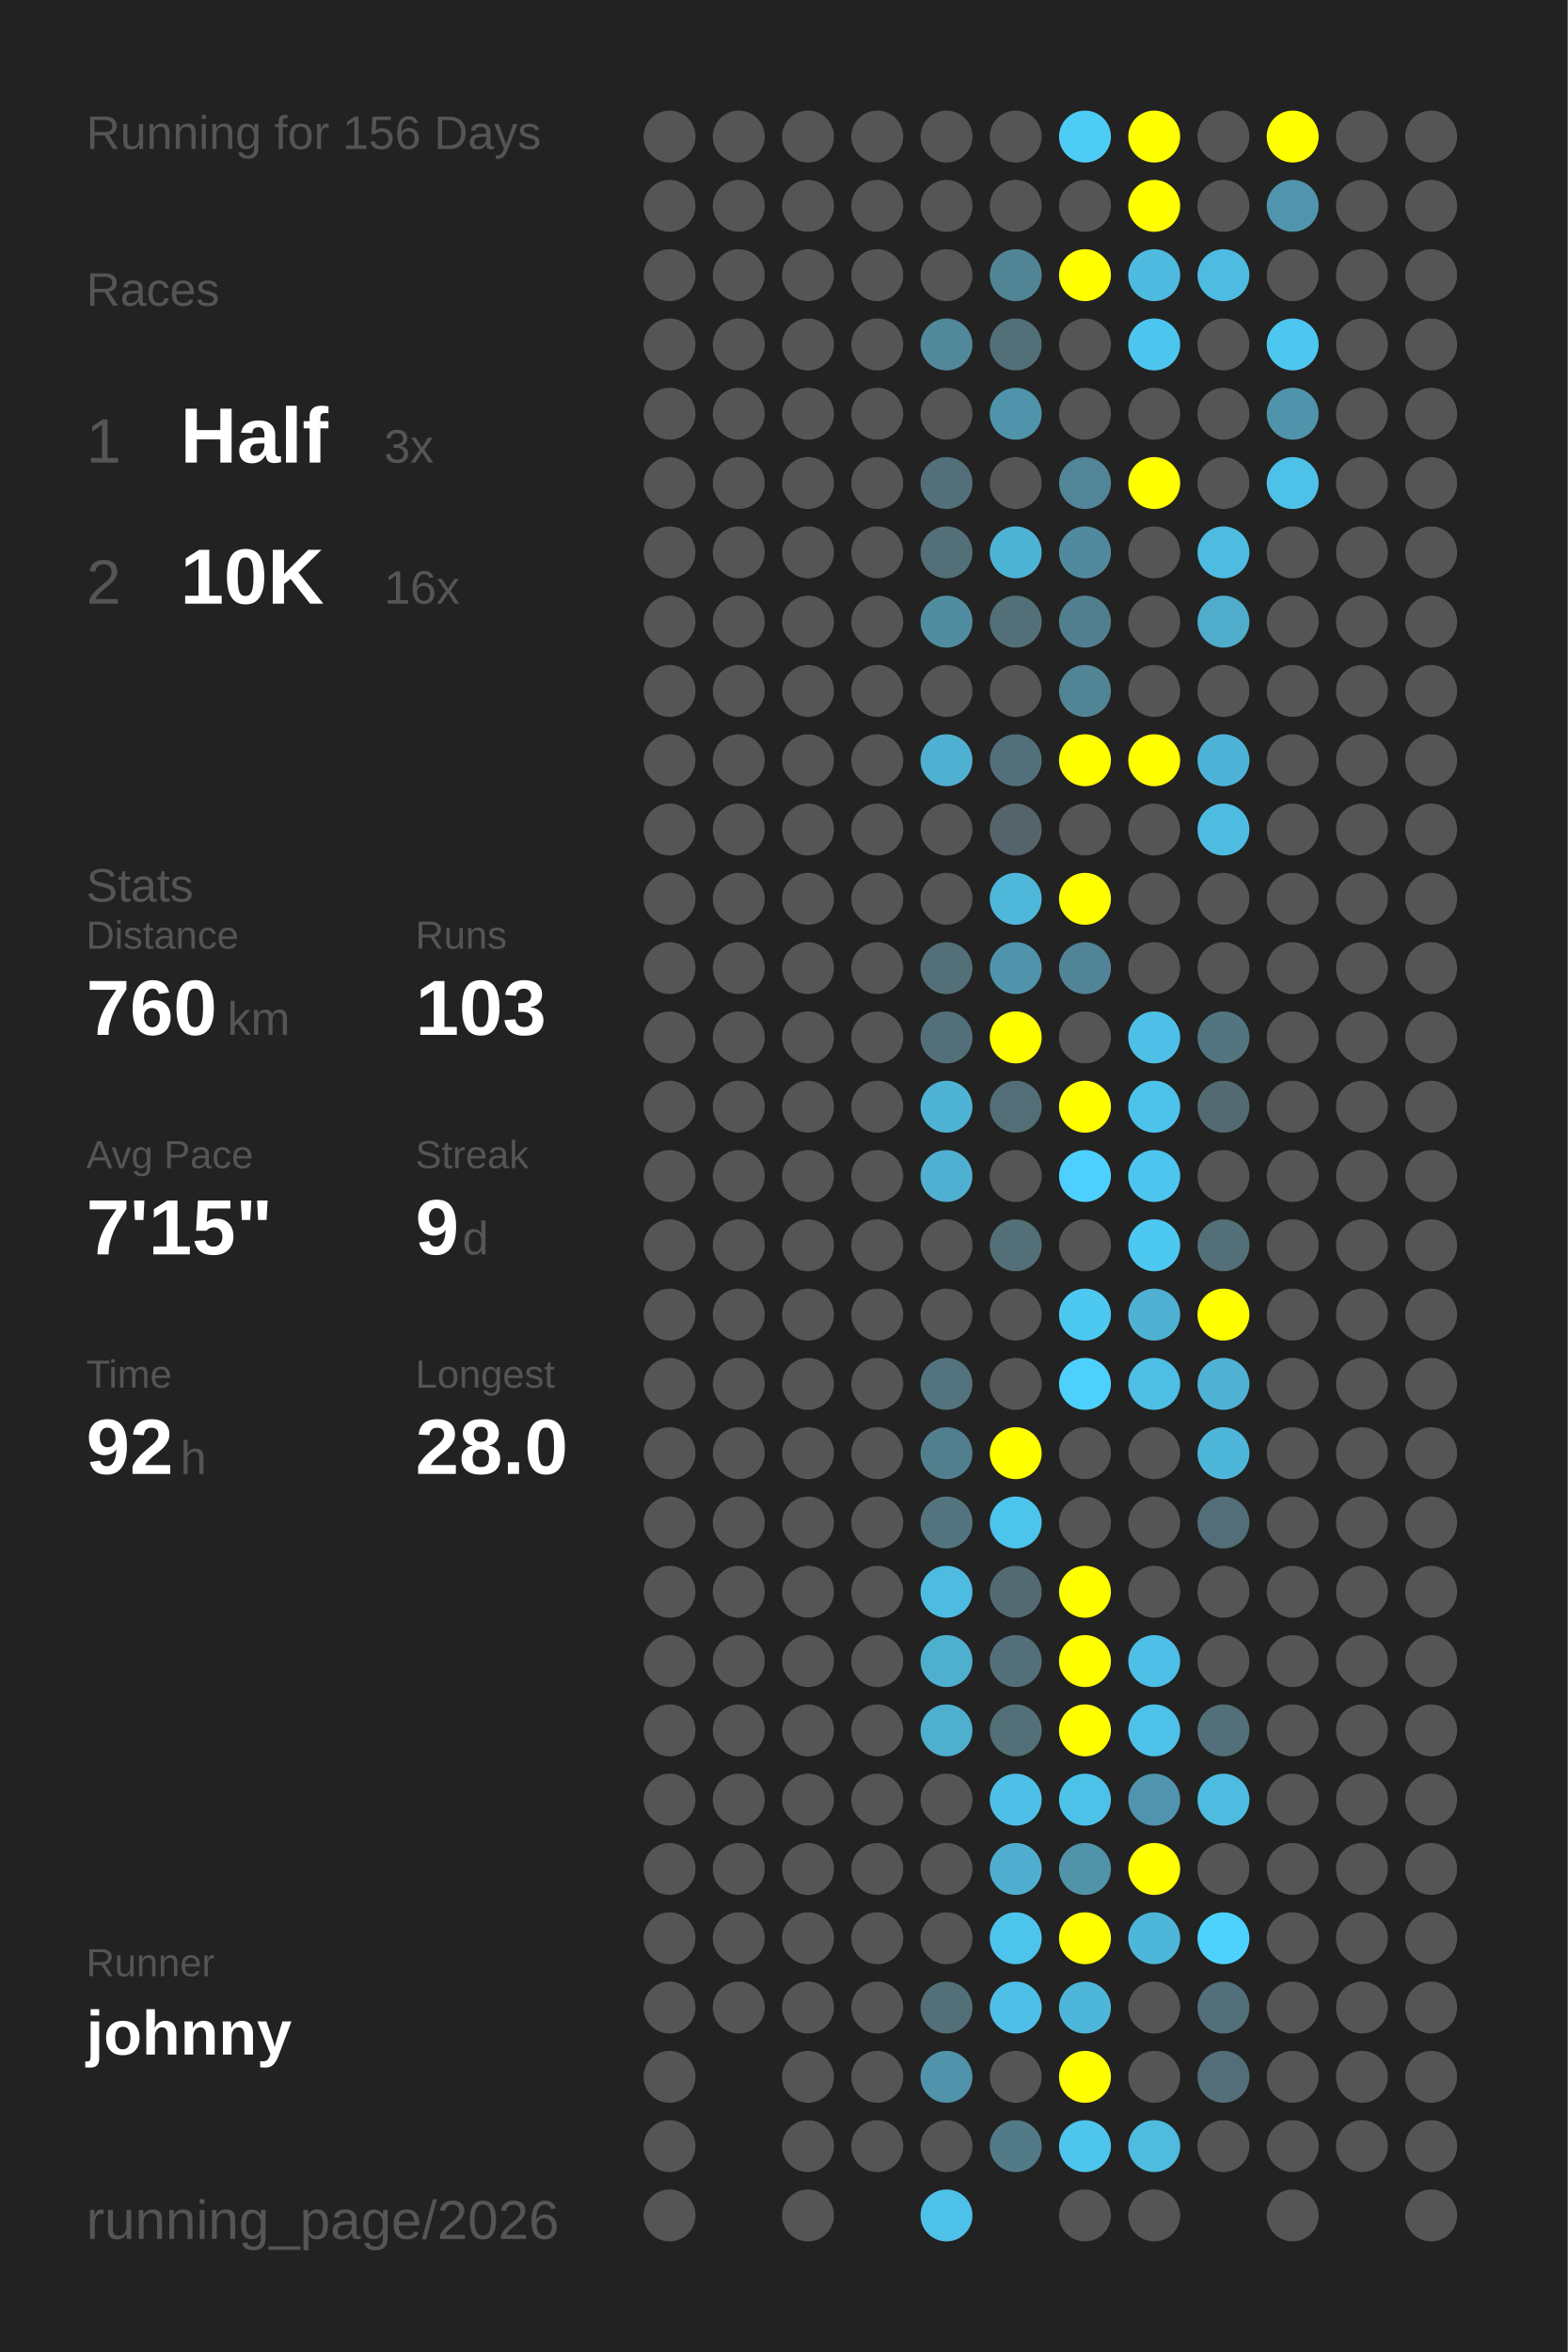
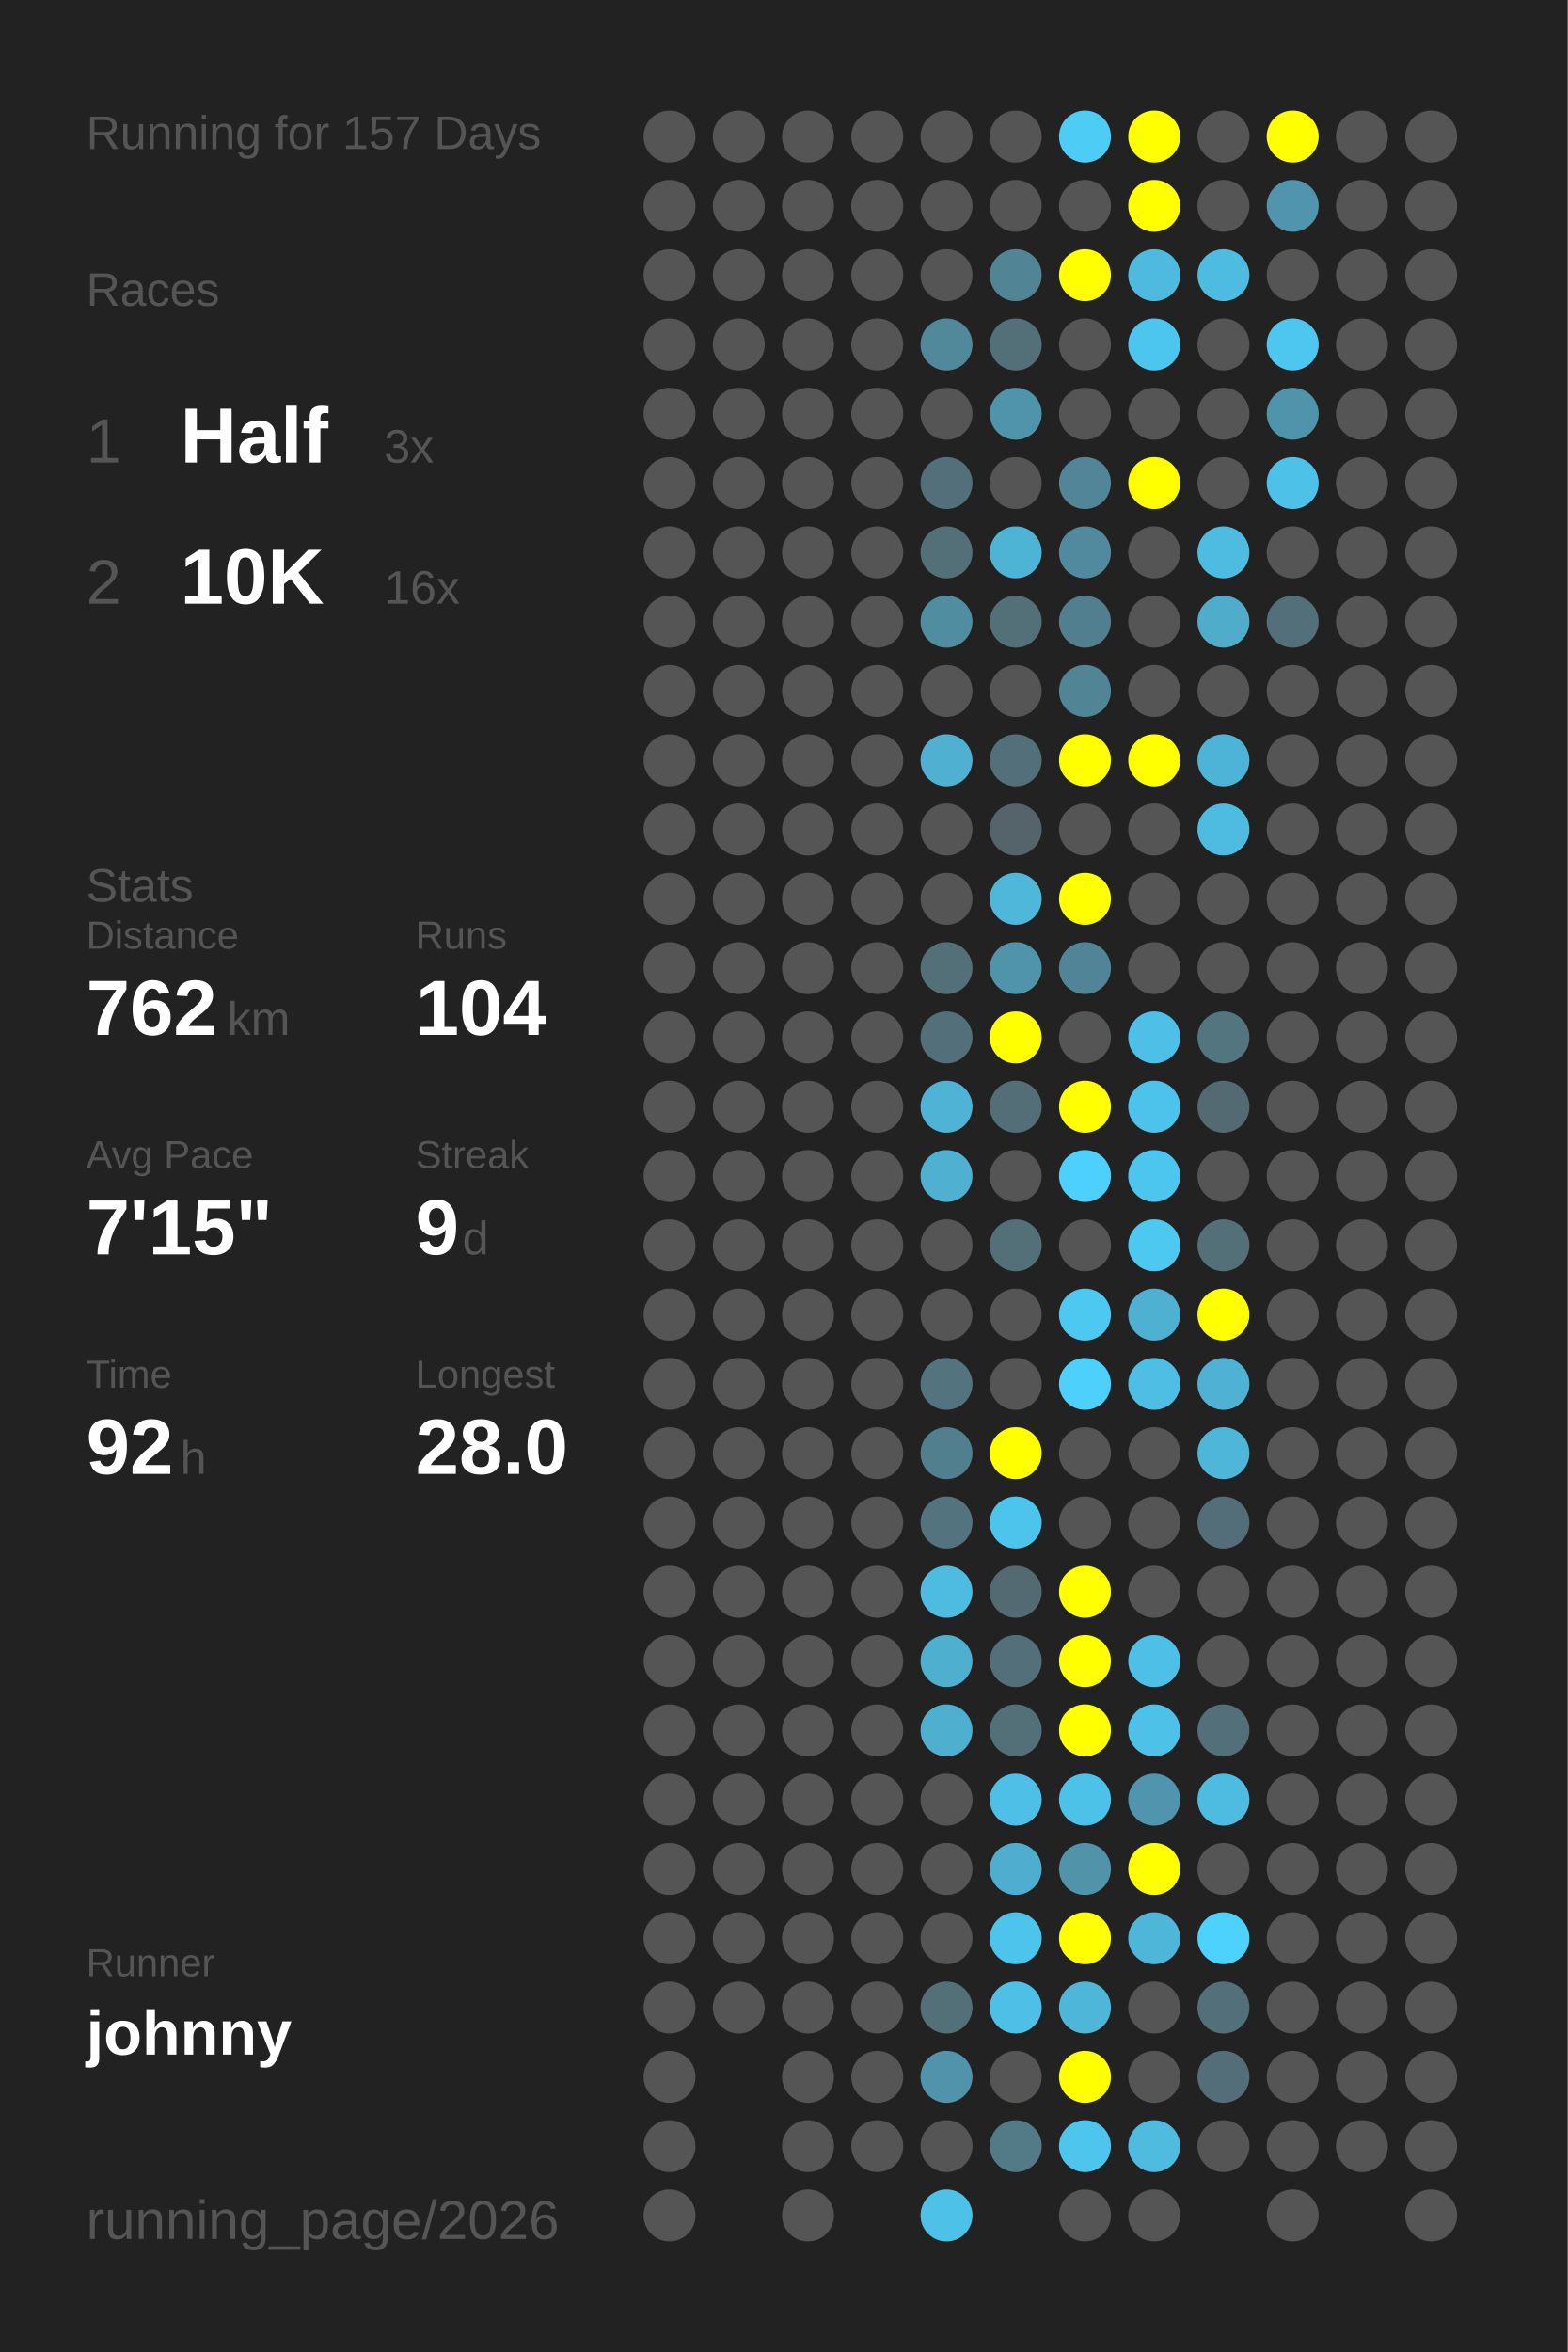
<svg xmlns="http://www.w3.org/2000/svg" baseProfile="full" height="300mm" version="1.1" viewBox="0,0,200,300" width="200mm">
  <defs />
  <rect fill="#222222" height="300" width="200" x="0" y="0" />
-   <text fill="#555555" style="font-size:6px; font-family:Arial;" x="11" y="19">Running for 156 Days</text>
+   <text fill="#555555" style="font-size:6px; font-family:Arial;" x="11" y="19">Running for 157 Days</text>
  <text fill="#555555" style="font-size:6px; font-family:Arial;" x="11" y="39">Races</text>
  <text fill="#555555" style="font-size:8px; font-family:Arial;" x="11" y="59">1</text>
  <text fill="#FFFFFF" style="font-size:10px; font-family:Arial; font-weight:bold;" x="23" y="59">Half</text>
  <text fill="#555555" style="font-size:6px; font-family:Arial;" x="49" y="59">3x</text>
  <text fill="#555555" style="font-size:8px; font-family:Arial;" x="11" y="77">2</text>
  <text fill="#FFFFFF" style="font-size:10px; font-family:Arial; font-weight:bold;" x="23" y="77">10K</text>
  <text fill="#555555" style="font-size:6px; font-family:Arial;" x="49" y="77">16x</text>
  <text fill="#555555" style="font-size:6px; font-family:Arial;" x="11" y="115">Stats</text>
  <text fill="#555555" style="font-size:5px; font-family:Arial;" x="11" y="121">Distance</text>
-   <text fill="#FFFFFF" style="font-size:10px; font-family:Arial; font-weight:bold;" x="11" y="132">760</text>
+   <text fill="#FFFFFF" style="font-size:10px; font-family:Arial; font-weight:bold;" x="11" y="132">762</text>
  <text fill="#555555" style="font-size:6px; font-family:Arial;" x="29" y="132">km</text>
  <text fill="#555555" style="font-size:5px; font-family:Arial;" x="53" y="121">Runs</text>
-   <text fill="#FFFFFF" style="font-size:10px; font-family:Arial; font-weight:bold;" x="53" y="132">103</text>
+   <text fill="#FFFFFF" style="font-size:10px; font-family:Arial; font-weight:bold;" x="53" y="132">104</text>
  <text fill="#555555" style="font-size:5px; font-family:Arial;" x="11" y="149">Avg Pace</text>
  <text fill="#FFFFFF" style="font-size:10px; font-family:Arial; font-weight:bold;" x="11" y="160">7'15"</text>
  <text fill="#555555" style="font-size:5px; font-family:Arial;" x="53" y="149">Streak</text>
  <text fill="#FFFFFF" style="font-size:10px; font-family:Arial; font-weight:bold;" x="53" y="160">9</text>
  <text fill="#555555" style="font-size:6px; font-family:Arial;" x="59" y="160">d</text>
  <text fill="#555555" style="font-size:5px; font-family:Arial;" x="11" y="177">Time</text>
  <text fill="#FFFFFF" style="font-size:10px; font-family:Arial; font-weight:bold;" x="11" y="188">92</text>
  <text fill="#555555" style="font-size:6px; font-family:Arial;" x="23" y="188">h</text>
  <text fill="#555555" style="font-size:5px; font-family:Arial;" x="53" y="177">Longest</text>
  <text fill="#FFFFFF" style="font-size:10px; font-family:Arial; font-weight:bold;" x="53" y="188">28.0</text>
  <text fill="#555555" style="font-size:5px; font-family:Arial;" x="11" y="252.065">Runner</text>
  <text fill="#FFFFFF" style="font-size:8px; font-family:Arial; font-weight:bold;" x="11" y="262.065">johnny</text>
  <text fill="#555555" style="font-size:7px; font-family:Arial;" x="11" y="285.581">running_page/2026</text>
  <circle cx="85.417" cy="17.419" fill="#555555" r="3.312" />
  <circle cx="85.417" cy="26.258" fill="#555555" r="3.312" />
  <circle cx="85.417" cy="35.097" fill="#555555" r="3.312" />
  <circle cx="85.417" cy="43.935" fill="#555555" r="3.312" />
  <circle cx="85.417" cy="52.774" fill="#555555" r="3.312" />
  <circle cx="85.417" cy="61.613" fill="#555555" r="3.312" />
  <circle cx="85.417" cy="70.452" fill="#555555" r="3.312" />
  <circle cx="85.417" cy="79.29" fill="#555555" r="3.312" />
  <circle cx="85.417" cy="88.129" fill="#555555" r="3.312" />
  <circle cx="85.417" cy="96.968" fill="#555555" r="3.312" />
  <circle cx="85.417" cy="105.806" fill="#555555" r="3.312" />
  <circle cx="85.417" cy="114.645" fill="#555555" r="3.312" />
  <circle cx="85.417" cy="123.484" fill="#555555" r="3.312" />
  <circle cx="85.417" cy="132.323" fill="#555555" r="3.312" />
  <circle cx="85.417" cy="141.161" fill="#555555" r="3.312" />
  <circle cx="85.417" cy="150" fill="#555555" r="3.312" />
  <circle cx="85.417" cy="158.839" fill="#555555" r="3.312" />
  <circle cx="85.417" cy="167.677" fill="#555555" r="3.312" />
  <circle cx="85.417" cy="176.516" fill="#555555" r="3.312" />
  <circle cx="85.417" cy="185.355" fill="#555555" r="3.312" />
  <circle cx="85.417" cy="194.194" fill="#555555" r="3.312" />
  <circle cx="85.417" cy="203.032" fill="#555555" r="3.312" />
  <circle cx="85.417" cy="211.871" fill="#555555" r="3.312" />
  <circle cx="85.417" cy="220.71" fill="#555555" r="3.312" />
  <circle cx="85.417" cy="229.548" fill="#555555" r="3.312" />
  <circle cx="85.417" cy="238.387" fill="#555555" r="3.312" />
  <circle cx="85.417" cy="247.226" fill="#555555" r="3.312" />
  <circle cx="85.417" cy="256.065" fill="#555555" r="3.312" />
  <circle cx="85.417" cy="264.903" fill="#555555" r="3.312" />
  <circle cx="85.417" cy="273.742" fill="#555555" r="3.312" />
  <circle cx="85.417" cy="282.581" fill="#555555" r="3.312" />
  <circle cx="94.25" cy="17.419" fill="#555555" r="3.312" />
  <circle cx="94.25" cy="26.258" fill="#555555" r="3.312" />
  <circle cx="94.25" cy="35.097" fill="#555555" r="3.312" />
  <circle cx="94.25" cy="43.935" fill="#555555" r="3.312" />
  <circle cx="94.25" cy="52.774" fill="#555555" r="3.312" />
  <circle cx="94.25" cy="61.613" fill="#555555" r="3.312" />
  <circle cx="94.25" cy="70.452" fill="#555555" r="3.312" />
  <circle cx="94.25" cy="79.29" fill="#555555" r="3.312" />
  <circle cx="94.25" cy="88.129" fill="#555555" r="3.312" />
  <circle cx="94.25" cy="96.968" fill="#555555" r="3.312" />
  <circle cx="94.25" cy="105.806" fill="#555555" r="3.312" />
  <circle cx="94.25" cy="114.645" fill="#555555" r="3.312" />
  <circle cx="94.25" cy="123.484" fill="#555555" r="3.312" />
  <circle cx="94.25" cy="132.323" fill="#555555" r="3.312" />
  <circle cx="94.25" cy="141.161" fill="#555555" r="3.312" />
  <circle cx="94.25" cy="150" fill="#555555" r="3.312" />
  <circle cx="94.25" cy="158.839" fill="#555555" r="3.312" />
  <circle cx="94.25" cy="167.677" fill="#555555" r="3.312" />
  <circle cx="94.25" cy="176.516" fill="#555555" r="3.312" />
  <circle cx="94.25" cy="185.355" fill="#555555" r="3.312" />
  <circle cx="94.25" cy="194.194" fill="#555555" r="3.312" />
  <circle cx="94.25" cy="203.032" fill="#555555" r="3.312" />
  <circle cx="94.25" cy="211.871" fill="#555555" r="3.312" />
  <circle cx="94.25" cy="220.71" fill="#555555" r="3.312" />
  <circle cx="94.25" cy="229.548" fill="#555555" r="3.312" />
  <circle cx="94.25" cy="238.387" fill="#555555" r="3.312" />
  <circle cx="94.25" cy="247.226" fill="#555555" r="3.312" />
  <circle cx="94.25" cy="256.065" fill="#555555" r="3.312" />
  <circle cx="103.083" cy="17.419" fill="#555555" r="3.312" />
  <circle cx="103.083" cy="26.258" fill="#555555" r="3.312" />
  <circle cx="103.083" cy="35.097" fill="#555555" r="3.312" />
  <circle cx="103.083" cy="43.935" fill="#555555" r="3.312" />
  <circle cx="103.083" cy="52.774" fill="#555555" r="3.312" />
  <circle cx="103.083" cy="61.613" fill="#555555" r="3.312" />
  <circle cx="103.083" cy="70.452" fill="#555555" r="3.312" />
  <circle cx="103.083" cy="79.29" fill="#555555" r="3.312" />
  <circle cx="103.083" cy="88.129" fill="#555555" r="3.312" />
  <circle cx="103.083" cy="96.968" fill="#555555" r="3.312" />
  <circle cx="103.083" cy="105.806" fill="#555555" r="3.312" />
  <circle cx="103.083" cy="114.645" fill="#555555" r="3.312" />
  <circle cx="103.083" cy="123.484" fill="#555555" r="3.312" />
  <circle cx="103.083" cy="132.323" fill="#555555" r="3.312" />
  <circle cx="103.083" cy="141.161" fill="#555555" r="3.312" />
  <circle cx="103.083" cy="150" fill="#555555" r="3.312" />
  <circle cx="103.083" cy="158.839" fill="#555555" r="3.312" />
  <circle cx="103.083" cy="167.677" fill="#555555" r="3.312" />
  <circle cx="103.083" cy="176.516" fill="#555555" r="3.312" />
  <circle cx="103.083" cy="185.355" fill="#555555" r="3.312" />
  <circle cx="103.083" cy="194.194" fill="#555555" r="3.312" />
  <circle cx="103.083" cy="203.032" fill="#555555" r="3.312" />
  <circle cx="103.083" cy="211.871" fill="#555555" r="3.312" />
  <circle cx="103.083" cy="220.71" fill="#555555" r="3.312" />
  <circle cx="103.083" cy="229.548" fill="#555555" r="3.312" />
  <circle cx="103.083" cy="238.387" fill="#555555" r="3.312" />
  <circle cx="103.083" cy="247.226" fill="#555555" r="3.312" />
  <circle cx="103.083" cy="256.065" fill="#555555" r="3.312" />
  <circle cx="103.083" cy="264.903" fill="#555555" r="3.312" />
  <circle cx="103.083" cy="273.742" fill="#555555" r="3.312" />
  <circle cx="103.083" cy="282.581" fill="#555555" r="3.312" />
  <circle cx="111.917" cy="17.419" fill="#555555" r="3.312" />
  <circle cx="111.917" cy="26.258" fill="#555555" r="3.312" />
  <circle cx="111.917" cy="35.097" fill="#555555" r="3.312" />
  <circle cx="111.917" cy="43.935" fill="#555555" r="3.312" />
  <circle cx="111.917" cy="52.774" fill="#555555" r="3.312" />
  <circle cx="111.917" cy="61.613" fill="#555555" r="3.312" />
  <circle cx="111.917" cy="70.452" fill="#555555" r="3.312" />
  <circle cx="111.917" cy="79.29" fill="#555555" r="3.312" />
  <circle cx="111.917" cy="88.129" fill="#555555" r="3.312" />
  <circle cx="111.917" cy="96.968" fill="#555555" r="3.312" />
  <circle cx="111.917" cy="105.806" fill="#555555" r="3.312" />
  <circle cx="111.917" cy="114.645" fill="#555555" r="3.312" />
  <circle cx="111.917" cy="123.484" fill="#555555" r="3.312" />
  <circle cx="111.917" cy="132.323" fill="#555555" r="3.312" />
  <circle cx="111.917" cy="141.161" fill="#555555" r="3.312" />
  <circle cx="111.917" cy="150" fill="#555555" r="3.312" />
  <circle cx="111.917" cy="158.839" fill="#555555" r="3.312" />
  <circle cx="111.917" cy="167.677" fill="#555555" r="3.312" />
  <circle cx="111.917" cy="176.516" fill="#555555" r="3.312" />
  <circle cx="111.917" cy="185.355" fill="#555555" r="3.312" />
  <circle cx="111.917" cy="194.194" fill="#555555" r="3.312" />
  <circle cx="111.917" cy="203.032" fill="#555555" r="3.312" />
  <circle cx="111.917" cy="211.871" fill="#555555" r="3.312" />
  <circle cx="111.917" cy="220.71" fill="#555555" r="3.312" />
  <circle cx="111.917" cy="229.548" fill="#555555" r="3.312" />
  <circle cx="111.917" cy="238.387" fill="#555555" r="3.312" />
  <circle cx="111.917" cy="247.226" fill="#555555" r="3.312" />
  <circle cx="111.917" cy="256.065" fill="#555555" r="3.312" />
  <circle cx="111.917" cy="264.903" fill="#555555" r="3.312" />
  <circle cx="111.917" cy="273.742" fill="#555555" r="3.312" />
  <circle cx="120.75" cy="17.419" fill="#555555" r="3.312" />
  <circle cx="120.75" cy="26.258" fill="#555555" r="3.312" />
  <circle cx="120.75" cy="35.097" fill="#555555" r="3.312" />
  <circle cx="120.75" cy="43.935" fill="#51889a" r="3.312" />
  <circle cx="120.75" cy="52.774" fill="#555555" r="3.312" />
  <circle cx="120.75" cy="61.613" fill="#53707a" r="3.312" />
  <circle cx="120.75" cy="70.452" fill="#537079" r="3.312" />
  <circle cx="120.75" cy="79.29" fill="#518da1" r="3.312" />
  <circle cx="120.75" cy="88.129" fill="#555555" r="3.312" />
  <circle cx="120.75" cy="96.968" fill="#4fb0d2" r="3.312" />
  <circle cx="120.75" cy="105.806" fill="#555555" r="3.312" />
  <circle cx="120.75" cy="114.645" fill="#555555" r="3.312" />
  <circle cx="120.75" cy="123.484" fill="#536f78" r="3.312" />
  <circle cx="120.75" cy="132.323" fill="#536f79" r="3.312" />
  <circle cx="120.75" cy="141.161" fill="#4eb3d5" r="3.312" />
  <circle cx="120.75" cy="150" fill="#4fb0d1" r="3.312" />
  <circle cx="120.75" cy="158.839" fill="#555555" r="3.312" />
  <circle cx="120.75" cy="167.677" fill="#555555" r="3.312" />
  <circle cx="120.75" cy="176.516" fill="#53737e" r="3.312" />
  <circle cx="120.75" cy="185.355" fill="#527f8e" r="3.312" />
  <circle cx="120.75" cy="194.194" fill="#53747f" r="3.312" />
  <circle cx="120.75" cy="203.032" fill="#4ebbe0" r="3.312" />
  <circle cx="120.75" cy="211.871" fill="#4fafcf" r="3.312" />
  <circle cx="120.75" cy="220.71" fill="#4fafcf" r="3.312" />
  <circle cx="120.75" cy="229.548" fill="#555555" r="3.312" />
  <circle cx="120.75" cy="238.387" fill="#555555" r="3.312" />
  <circle cx="120.75" cy="247.226" fill="#555555" r="3.312" />
  <circle cx="120.75" cy="256.065" fill="#537079" r="3.312" />
  <circle cx="120.75" cy="264.903" fill="#5093aa" r="3.312" />
  <circle cx="120.75" cy="273.742" fill="#555555" r="3.312" />
  <circle cx="120.75" cy="282.581" fill="#4ec1e8" r="3.312" />
  <circle cx="129.583" cy="17.419" fill="#555555" r="3.312" />
  <circle cx="129.583" cy="26.258" fill="#555555" r="3.312" />
  <circle cx="129.583" cy="35.097" fill="#518596" r="3.312" />
  <circle cx="129.583" cy="43.935" fill="#537079" r="3.312" />
  <circle cx="129.583" cy="52.774" fill="#5094ab" r="3.312" />
  <circle cx="129.583" cy="61.613" fill="#555555" r="3.312" />
  <circle cx="129.583" cy="70.452" fill="#4eb4d6" r="3.312" />
  <circle cx="129.583" cy="79.29" fill="#537079" r="3.312" />
  <circle cx="129.583" cy="88.129" fill="#555555" r="3.312" />
  <circle cx="129.583" cy="96.968" fill="#53707a" r="3.312" />
  <circle cx="129.583" cy="105.806" fill="#54646a" r="3.312" />
  <circle cx="129.583" cy="114.645" fill="#4eb7da" r="3.312" />
  <circle cx="129.583" cy="123.484" fill="#5094ab" r="3.312" />
  <circle cx="129.583" cy="132.323" fill="#FFFF00" r="3.312" />
  <circle cx="129.583" cy="141.161" fill="#536e77" r="3.312" />
  <circle cx="129.583" cy="150" fill="#555555" r="3.312" />
  <circle cx="129.583" cy="158.839" fill="#536f78" r="3.312" />
  <circle cx="129.583" cy="167.677" fill="#555555" r="3.312" />
  <circle cx="129.583" cy="176.516" fill="#555555" r="3.312" />
  <circle cx="129.583" cy="185.355" fill="#FFFF00" r="3.312" />
  <circle cx="129.583" cy="194.194" fill="#4dc4ec" r="3.312" />
  <circle cx="129.583" cy="203.032" fill="#536a72" r="3.312" />
  <circle cx="129.583" cy="211.871" fill="#536f79" r="3.312" />
  <circle cx="129.583" cy="220.71" fill="#536f78" r="3.312" />
  <circle cx="129.583" cy="229.548" fill="#4ec0e7" r="3.312" />
  <circle cx="129.583" cy="238.387" fill="#4faecf" r="3.312" />
  <circle cx="129.583" cy="247.226" fill="#4dc4ec" r="3.312" />
  <circle cx="129.583" cy="256.065" fill="#4ebfe6" r="3.312" />
  <circle cx="129.583" cy="264.903" fill="#555555" r="3.312" />
  <circle cx="129.583" cy="273.742" fill="#527a87" r="3.312" />
  <circle cx="138.417" cy="17.419" fill="#4dccf6" r="3.312" />
  <circle cx="138.417" cy="26.258" fill="#555555" r="3.312" />
  <circle cx="138.417" cy="35.097" fill="#FFFF00" r="3.312" />
  <circle cx="138.417" cy="43.935" fill="#555555" r="3.312" />
  <circle cx="138.417" cy="52.774" fill="#555555" r="3.312" />
  <circle cx="138.417" cy="61.613" fill="#518597" r="3.312" />
  <circle cx="138.417" cy="70.452" fill="#518a9e" r="3.312" />
  <circle cx="138.417" cy="79.29" fill="#527f8f" r="3.312" />
  <circle cx="138.417" cy="88.129" fill="#518596" r="3.312" />
  <circle cx="138.417" cy="96.968" fill="#FFFF00" r="3.312" />
  <circle cx="138.417" cy="105.806" fill="#555555" r="3.312" />
  <circle cx="138.417" cy="114.645" fill="#FFFF00" r="3.312" />
  <circle cx="138.417" cy="123.484" fill="#518496" r="3.312" />
  <circle cx="138.417" cy="132.323" fill="#555555" r="3.312" />
  <circle cx="138.417" cy="141.161" fill="#FFFF00" r="3.312" />
  <circle cx="138.417" cy="150" fill="#4dd0fd" r="3.312" />
  <circle cx="138.417" cy="158.839" fill="#555555" r="3.312" />
  <circle cx="138.417" cy="167.677" fill="#4dc8f1" r="3.312" />
  <circle cx="138.417" cy="176.516" fill="#4dd0fc" r="3.312" />
  <circle cx="138.417" cy="185.355" fill="#555555" r="3.312" />
  <circle cx="138.417" cy="194.194" fill="#555555" r="3.312" />
  <circle cx="138.417" cy="203.032" fill="#FFFF00" r="3.312" />
  <circle cx="138.417" cy="211.871" fill="#FFFF00" r="3.312" />
  <circle cx="138.417" cy="220.71" fill="#FFFF00" r="3.312" />
  <circle cx="138.417" cy="229.548" fill="#4dc2e9" r="3.312" />
  <circle cx="138.417" cy="238.387" fill="#5193a9" r="3.312" />
  <circle cx="138.417" cy="247.226" fill="#FFFF00" r="3.312" />
  <circle cx="138.417" cy="256.065" fill="#4eb6d9" r="3.312" />
  <circle cx="138.417" cy="264.903" fill="#FFFF00" r="3.312" />
  <circle cx="138.417" cy="273.742" fill="#4dc5ed" r="3.312" />
  <circle cx="138.417" cy="282.581" fill="#555555" r="3.312" />
  <circle cx="147.25" cy="17.419" fill="#FFFF00" r="3.312" />
  <circle cx="147.25" cy="26.258" fill="#FFFF00" r="3.312" />
  <circle cx="147.25" cy="35.097" fill="#4ebadf" r="3.312" />
  <circle cx="147.25" cy="43.935" fill="#4dc6ef" r="3.312" />
  <circle cx="147.25" cy="52.774" fill="#555555" r="3.312" />
  <circle cx="147.25" cy="61.613" fill="#FFFF00" r="3.312" />
  <circle cx="147.25" cy="70.452" fill="#555555" r="3.312" />
  <circle cx="147.25" cy="79.29" fill="#555555" r="3.312" />
  <circle cx="147.25" cy="88.129" fill="#555555" r="3.312" />
  <circle cx="147.25" cy="96.968" fill="#FFFF00" r="3.312" />
  <circle cx="147.25" cy="105.806" fill="#555555" r="3.312" />
  <circle cx="147.25" cy="114.645" fill="#555555" r="3.312" />
  <circle cx="147.25" cy="123.484" fill="#555555" r="3.312" />
  <circle cx="147.25" cy="132.323" fill="#4ec0e7" r="3.312" />
  <circle cx="147.25" cy="141.161" fill="#4dc2ea" r="3.312" />
  <circle cx="147.25" cy="150" fill="#4dc6ef" r="3.312" />
  <circle cx="147.25" cy="158.839" fill="#4dc8f1" r="3.312" />
  <circle cx="147.25" cy="167.677" fill="#4fb1d2" r="3.312" />
  <circle cx="147.25" cy="176.516" fill="#4ebee4" r="3.312" />
  <circle cx="147.25" cy="185.355" fill="#555555" r="3.312" />
  <circle cx="147.25" cy="194.194" fill="#555555" r="3.312" />
  <circle cx="147.25" cy="203.032" fill="#555555" r="3.312" />
  <circle cx="147.25" cy="211.871" fill="#4ebfe6" r="3.312" />
  <circle cx="147.25" cy="220.71" fill="#4ec1e8" r="3.312" />
  <circle cx="147.25" cy="229.548" fill="#5095ad" r="3.312" />
  <circle cx="147.25" cy="238.387" fill="#FFFF00" r="3.312" />
  <circle cx="147.25" cy="247.226" fill="#4eb6d9" r="3.312" />
  <circle cx="147.25" cy="256.065" fill="#555555" r="3.312" />
  <circle cx="147.25" cy="264.903" fill="#555555" r="3.312" />
  <circle cx="147.25" cy="273.742" fill="#4ebbdf" r="3.312" />
  <circle cx="147.25" cy="282.581" fill="#555555" r="3.312" />
  <circle cx="156.083" cy="17.419" fill="#555555" r="3.312" />
  <circle cx="156.083" cy="26.258" fill="#555555" r="3.312" />
  <circle cx="156.083" cy="35.097" fill="#4ebbe0" r="3.312" />
  <circle cx="156.083" cy="43.935" fill="#555555" r="3.312" />
  <circle cx="156.083" cy="52.774" fill="#555555" r="3.312" />
  <circle cx="156.083" cy="61.613" fill="#555555" r="3.312" />
  <circle cx="156.083" cy="70.452" fill="#4ebbe1" r="3.312" />
  <circle cx="156.083" cy="79.29" fill="#4faccb" r="3.312" />
  <circle cx="156.083" cy="88.129" fill="#555555" r="3.312" />
  <circle cx="156.083" cy="96.968" fill="#4eb4d7" r="3.312" />
  <circle cx="156.083" cy="105.806" fill="#4ebbe1" r="3.312" />
  <circle cx="156.083" cy="114.645" fill="#555555" r="3.312" />
  <circle cx="156.083" cy="123.484" fill="#555555" r="3.312" />
  <circle cx="156.083" cy="132.323" fill="#527580" r="3.312" />
  <circle cx="156.083" cy="141.161" fill="#536a72" r="3.312" />
  <circle cx="156.083" cy="150" fill="#555555" r="3.312" />
  <circle cx="156.083" cy="158.839" fill="#536f78" r="3.312" />
  <circle cx="156.083" cy="167.677" fill="#FFFF00" r="3.312" />
  <circle cx="156.083" cy="176.516" fill="#4fb2d4" r="3.312" />
  <circle cx="156.083" cy="185.355" fill="#4eb6d9" r="3.312" />
  <circle cx="156.083" cy="194.194" fill="#536e78" r="3.312" />
  <circle cx="156.083" cy="203.032" fill="#555555" r="3.312" />
  <circle cx="156.083" cy="211.871" fill="#555555" r="3.312" />
  <circle cx="156.083" cy="220.71" fill="#536f79" r="3.312" />
  <circle cx="156.083" cy="229.548" fill="#4ebce1" r="3.312" />
  <circle cx="156.083" cy="238.387" fill="#555555" r="3.312" />
  <circle cx="156.083" cy="247.226" fill="#4dd1fd" r="3.312" />
  <circle cx="156.083" cy="256.065" fill="#536f79" r="3.312" />
  <circle cx="156.083" cy="264.903" fill="#536e78" r="3.312" />
  <circle cx="156.083" cy="273.742" fill="#555555" r="3.312" />
  <circle cx="164.917" cy="17.419" fill="#FFFF00" r="3.312" />
  <circle cx="164.917" cy="26.258" fill="#5095ad" r="3.312" />
  <circle cx="164.917" cy="35.097" fill="#555555" r="3.312" />
  <circle cx="164.917" cy="43.935" fill="#4dc7f0" r="3.312" />
  <circle cx="164.917" cy="52.774" fill="#5094ab" r="3.312" />
  <circle cx="164.917" cy="61.613" fill="#4ec1e9" r="3.312" />
  <circle cx="164.917" cy="70.452" fill="#555555" r="3.312" />
-   <circle cx="164.917" cy="79.29" fill="#555555" r="3.312" />
+   <circle cx="164.917" cy="79.29" fill="#536f79" r="3.312" />
  <circle cx="164.917" cy="88.129" fill="#555555" r="3.312" />
  <circle cx="164.917" cy="96.968" fill="#555555" r="3.312" />
  <circle cx="164.917" cy="105.806" fill="#555555" r="3.312" />
  <circle cx="164.917" cy="114.645" fill="#555555" r="3.312" />
  <circle cx="164.917" cy="123.484" fill="#555555" r="3.312" />
  <circle cx="164.917" cy="132.323" fill="#555555" r="3.312" />
  <circle cx="164.917" cy="141.161" fill="#555555" r="3.312" />
  <circle cx="164.917" cy="150" fill="#555555" r="3.312" />
  <circle cx="164.917" cy="158.839" fill="#555555" r="3.312" />
  <circle cx="164.917" cy="167.677" fill="#555555" r="3.312" />
  <circle cx="164.917" cy="176.516" fill="#555555" r="3.312" />
  <circle cx="164.917" cy="185.355" fill="#555555" r="3.312" />
  <circle cx="164.917" cy="194.194" fill="#555555" r="3.312" />
  <circle cx="164.917" cy="203.032" fill="#555555" r="3.312" />
  <circle cx="164.917" cy="211.871" fill="#555555" r="3.312" />
  <circle cx="164.917" cy="220.71" fill="#555555" r="3.312" />
  <circle cx="164.917" cy="229.548" fill="#555555" r="3.312" />
  <circle cx="164.917" cy="238.387" fill="#555555" r="3.312" />
  <circle cx="164.917" cy="247.226" fill="#555555" r="3.312" />
  <circle cx="164.917" cy="256.065" fill="#555555" r="3.312" />
  <circle cx="164.917" cy="264.903" fill="#555555" r="3.312" />
  <circle cx="164.917" cy="273.742" fill="#555555" r="3.312" />
  <circle cx="164.917" cy="282.581" fill="#555555" r="3.312" />
  <circle cx="173.75" cy="17.419" fill="#555555" r="3.312" />
  <circle cx="173.75" cy="26.258" fill="#555555" r="3.312" />
  <circle cx="173.75" cy="35.097" fill="#555555" r="3.312" />
  <circle cx="173.75" cy="43.935" fill="#555555" r="3.312" />
  <circle cx="173.75" cy="52.774" fill="#555555" r="3.312" />
  <circle cx="173.75" cy="61.613" fill="#555555" r="3.312" />
  <circle cx="173.75" cy="70.452" fill="#555555" r="3.312" />
  <circle cx="173.75" cy="79.29" fill="#555555" r="3.312" />
  <circle cx="173.75" cy="88.129" fill="#555555" r="3.312" />
  <circle cx="173.75" cy="96.968" fill="#555555" r="3.312" />
  <circle cx="173.75" cy="105.806" fill="#555555" r="3.312" />
  <circle cx="173.75" cy="114.645" fill="#555555" r="3.312" />
  <circle cx="173.75" cy="123.484" fill="#555555" r="3.312" />
  <circle cx="173.75" cy="132.323" fill="#555555" r="3.312" />
  <circle cx="173.75" cy="141.161" fill="#555555" r="3.312" />
  <circle cx="173.75" cy="150" fill="#555555" r="3.312" />
  <circle cx="173.75" cy="158.839" fill="#555555" r="3.312" />
  <circle cx="173.75" cy="167.677" fill="#555555" r="3.312" />
  <circle cx="173.75" cy="176.516" fill="#555555" r="3.312" />
  <circle cx="173.75" cy="185.355" fill="#555555" r="3.312" />
  <circle cx="173.75" cy="194.194" fill="#555555" r="3.312" />
  <circle cx="173.75" cy="203.032" fill="#555555" r="3.312" />
  <circle cx="173.75" cy="211.871" fill="#555555" r="3.312" />
  <circle cx="173.75" cy="220.71" fill="#555555" r="3.312" />
  <circle cx="173.75" cy="229.548" fill="#555555" r="3.312" />
  <circle cx="173.75" cy="238.387" fill="#555555" r="3.312" />
  <circle cx="173.75" cy="247.226" fill="#555555" r="3.312" />
  <circle cx="173.75" cy="256.065" fill="#555555" r="3.312" />
  <circle cx="173.75" cy="264.903" fill="#555555" r="3.312" />
  <circle cx="173.75" cy="273.742" fill="#555555" r="3.312" />
  <circle cx="182.583" cy="17.419" fill="#555555" r="3.312" />
  <circle cx="182.583" cy="26.258" fill="#555555" r="3.312" />
  <circle cx="182.583" cy="35.097" fill="#555555" r="3.312" />
  <circle cx="182.583" cy="43.935" fill="#555555" r="3.312" />
  <circle cx="182.583" cy="52.774" fill="#555555" r="3.312" />
  <circle cx="182.583" cy="61.613" fill="#555555" r="3.312" />
  <circle cx="182.583" cy="70.452" fill="#555555" r="3.312" />
  <circle cx="182.583" cy="79.29" fill="#555555" r="3.312" />
  <circle cx="182.583" cy="88.129" fill="#555555" r="3.312" />
  <circle cx="182.583" cy="96.968" fill="#555555" r="3.312" />
  <circle cx="182.583" cy="105.806" fill="#555555" r="3.312" />
  <circle cx="182.583" cy="114.645" fill="#555555" r="3.312" />
  <circle cx="182.583" cy="123.484" fill="#555555" r="3.312" />
  <circle cx="182.583" cy="132.323" fill="#555555" r="3.312" />
  <circle cx="182.583" cy="141.161" fill="#555555" r="3.312" />
  <circle cx="182.583" cy="150" fill="#555555" r="3.312" />
  <circle cx="182.583" cy="158.839" fill="#555555" r="3.312" />
  <circle cx="182.583" cy="167.677" fill="#555555" r="3.312" />
  <circle cx="182.583" cy="176.516" fill="#555555" r="3.312" />
  <circle cx="182.583" cy="185.355" fill="#555555" r="3.312" />
  <circle cx="182.583" cy="194.194" fill="#555555" r="3.312" />
  <circle cx="182.583" cy="203.032" fill="#555555" r="3.312" />
  <circle cx="182.583" cy="211.871" fill="#555555" r="3.312" />
  <circle cx="182.583" cy="220.71" fill="#555555" r="3.312" />
  <circle cx="182.583" cy="229.548" fill="#555555" r="3.312" />
  <circle cx="182.583" cy="238.387" fill="#555555" r="3.312" />
  <circle cx="182.583" cy="247.226" fill="#555555" r="3.312" />
  <circle cx="182.583" cy="256.065" fill="#555555" r="3.312" />
  <circle cx="182.583" cy="264.903" fill="#555555" r="3.312" />
  <circle cx="182.583" cy="273.742" fill="#555555" r="3.312" />
  <circle cx="182.583" cy="282.581" fill="#555555" r="3.312" />
</svg>
